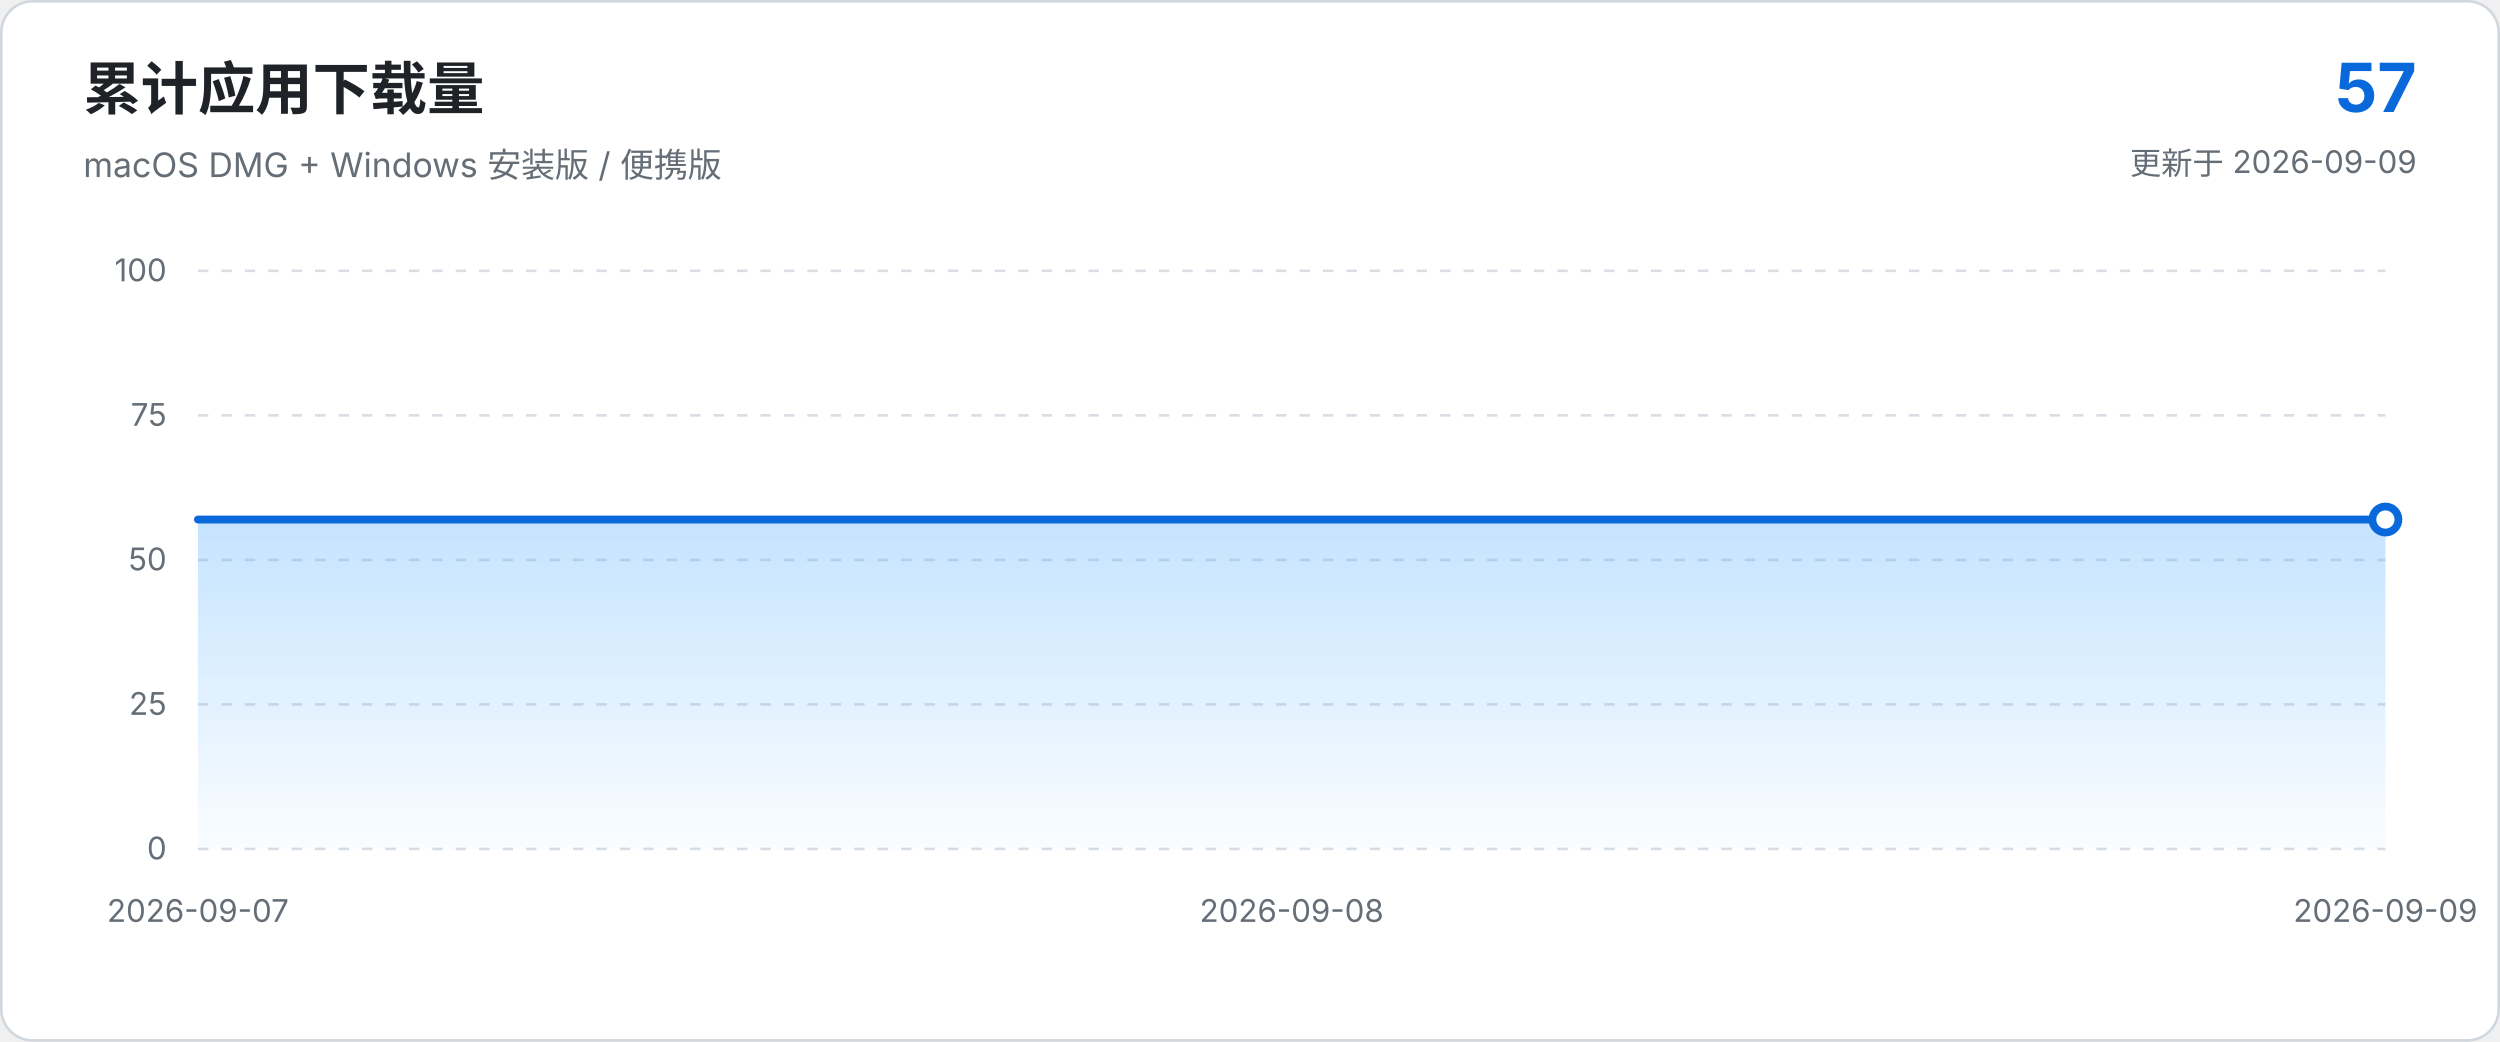
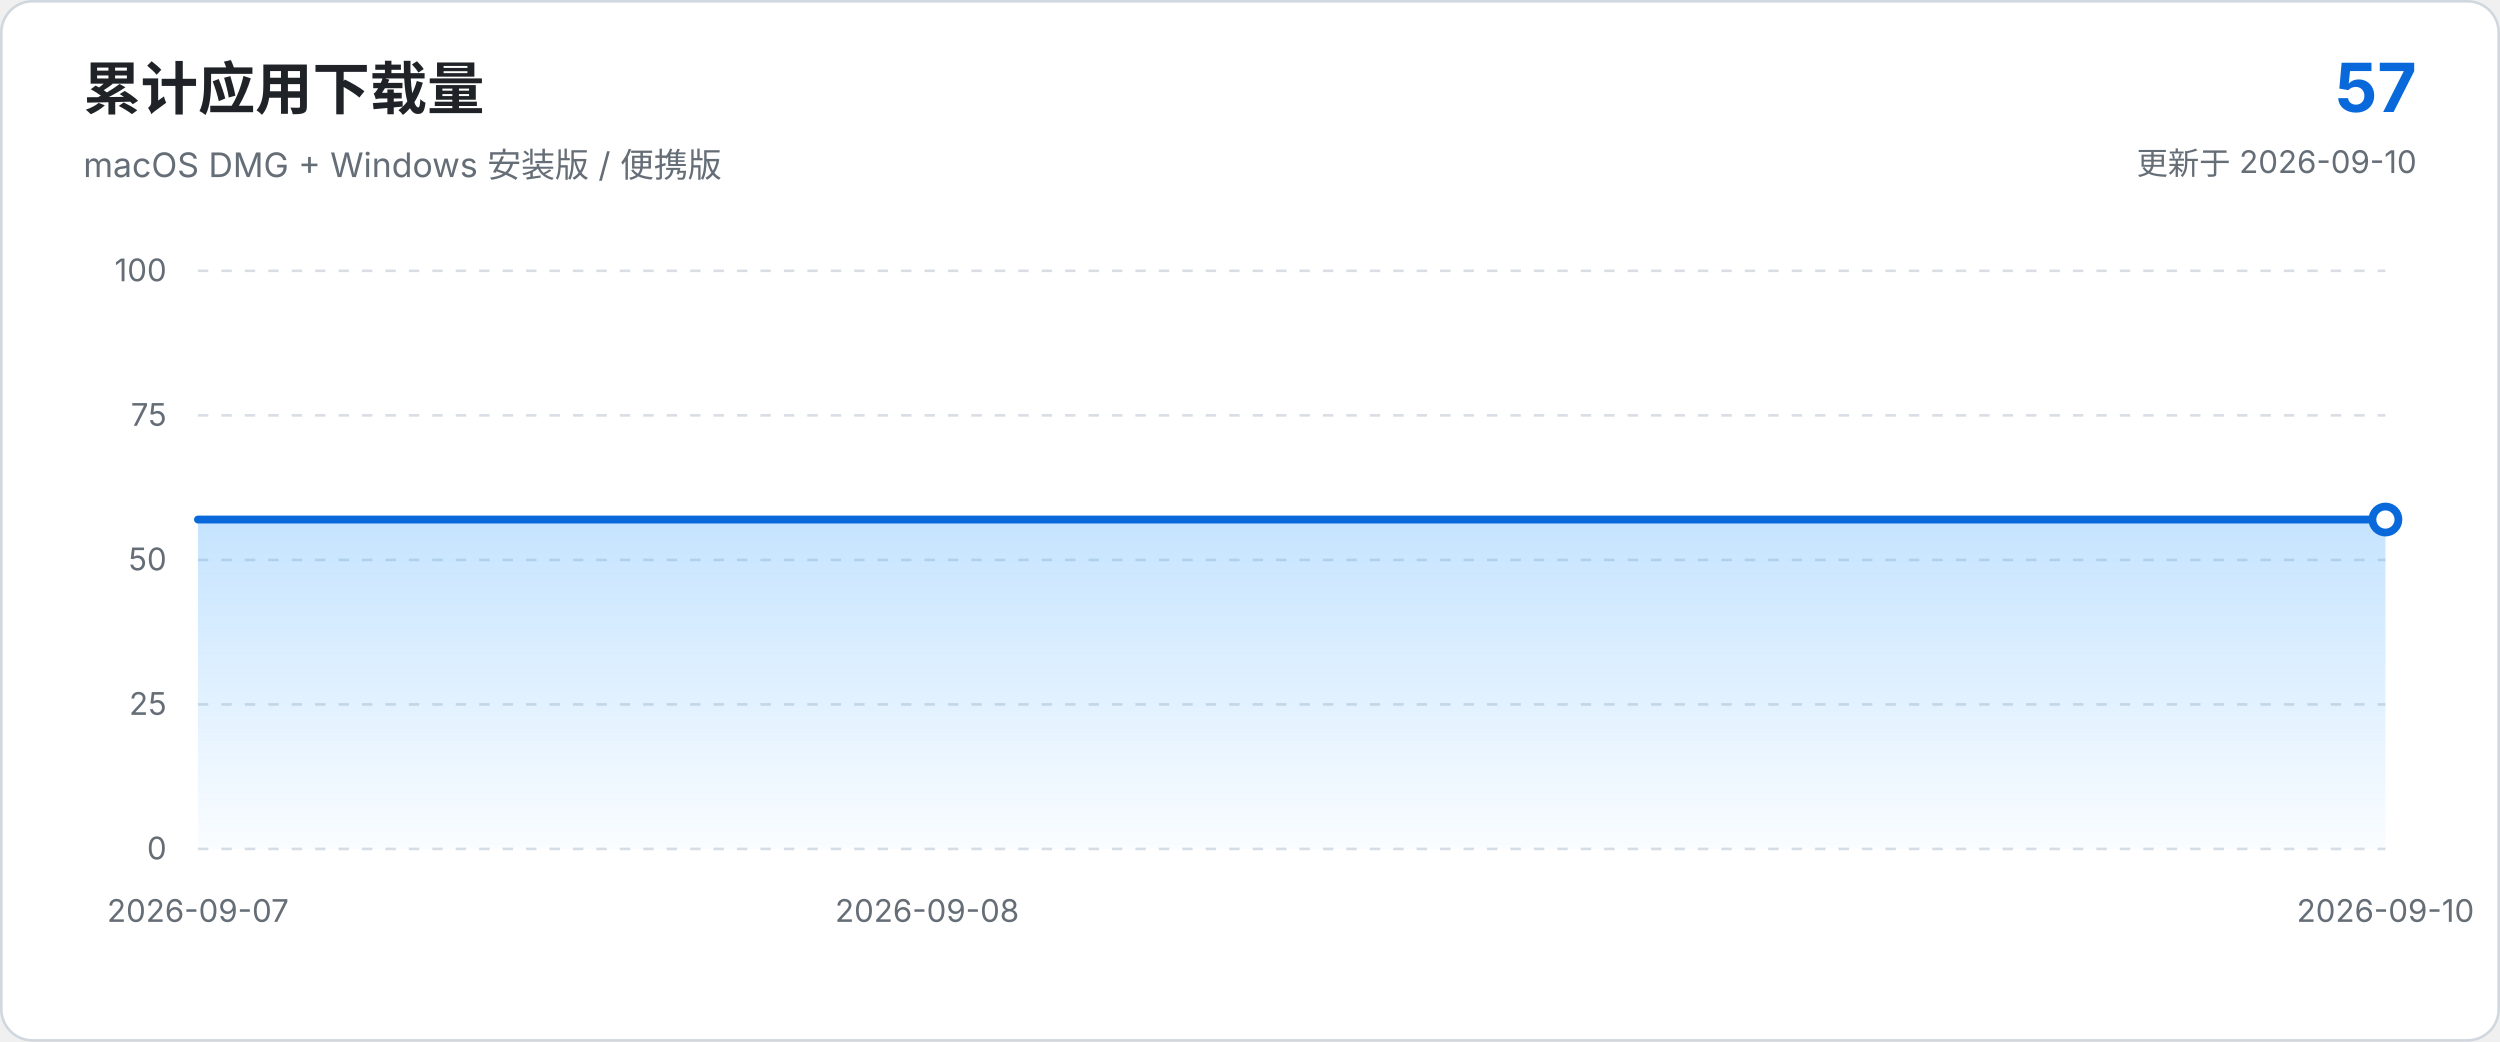
<svg xmlns="http://www.w3.org/2000/svg" viewBox="0 0 960 400" role="img" aria-labelledby="chart-title chart-description">
  <defs>
    <linearGradient id="area-gradient" x1="0" x2="0" y1="0" y2="1">
      <stop offset="0%" stop-color="#54aeff" stop-opacity="0.34" />
      <stop offset="100%" stop-color="#54aeff" stop-opacity="0.03" />
    </linearGradient>
  </defs>
  <style>
    text { font-family: -apple-system, BlinkMacSystemFont, "Segoe UI", sans-serif; }
    .axis { fill: #656d76; font-size: 12px; }
    .grid { stroke: #d8dee4; stroke-width: 1; stroke-dasharray: 4 5; }
  </style>
  <rect x="0.5" y="0.5" width="959" height="399" rx="12" fill="#ffffff" stroke="#d0d7de" />
  <text x="32" y="42" fill="#1f2328" font-size="22" font-weight="650">累计应用下载量</text>
  <text x="32" y="68" fill="#656d76" font-size="13">macOS DMG + Windows 安装版 / 便携版</text>
  <text x="928" y="43" text-anchor="end" fill="#0969da" font-size="26" font-weight="700">57</text>
-   <text x="928" y="67" text-anchor="end" fill="#656d76" font-size="12">更新于 2026-09-09</text>
+   <text x="928" y="67" text-anchor="end" fill="#656d76" font-size="12">更新于 2026-09-10</text>
  <line x1="76.0" y1="326.0" x2="916.0" y2="326.0" class="grid" />
  <text x="64.0" y="330.0" text-anchor="end" class="axis">0</text>
  <line x1="76.0" y1="270.5" x2="916.0" y2="270.5" class="grid" />
  <text x="64.0" y="274.5" text-anchor="end" class="axis">25</text>
  <line x1="76.0" y1="215.0" x2="916.0" y2="215.0" class="grid" />
  <text x="64.0" y="219.0" text-anchor="end" class="axis">50</text>
  <line x1="76.0" y1="159.5" x2="916.0" y2="159.5" class="grid" />
  <text x="64.0" y="163.5" text-anchor="end" class="axis">75</text>
  <line x1="76.0" y1="104.0" x2="916.0" y2="104.0" class="grid" />
  <text x="64.0" y="108.0" text-anchor="end" class="axis">100</text>
-   <path d="M 76.0 326.0 L 76.0 199.5 L 496.0 199.5 L 916.0 199.5 L 916.0 326.0 Z" fill="url(#area-gradient)" />
-   <path d="M 76.0 199.5 L 496.0 199.5 L 916.0 199.5" fill="none" stroke="#0969da" stroke-width="3" stroke-linecap="round" stroke-linejoin="round" />
+   <path d="M 76.0 326.0 L 76.0 199.5 L 356.0 199.5 L 636.0 199.5 L 916.0 199.5 L 916.0 326.0 Z" fill="url(#area-gradient)" />
+   <path d="M 76.0 199.5 L 356.0 199.5 L 636.0 199.5 L 916.0 199.5" fill="none" stroke="#0969da" stroke-width="3" stroke-linecap="round" stroke-linejoin="round" />
  <circle cx="916.0" cy="199.5" r="5" fill="#ffffff" stroke="#0969da" stroke-width="3" />
  <text x="76.0" y="354.0" text-anchor="middle" class="axis">2026-09-07</text>
-   <text x="496.0" y="354.0" text-anchor="middle" class="axis">2026-09-08</text>
-   <text x="916.0" y="354.0" text-anchor="middle" class="axis">2026-09-09</text>
+   <text x="356.0" y="354.0" text-anchor="middle" class="axis">2026-09-08</text>
+   <text x="916.0" y="354.0" text-anchor="middle" class="axis">2026-09-10</text>
</svg>
